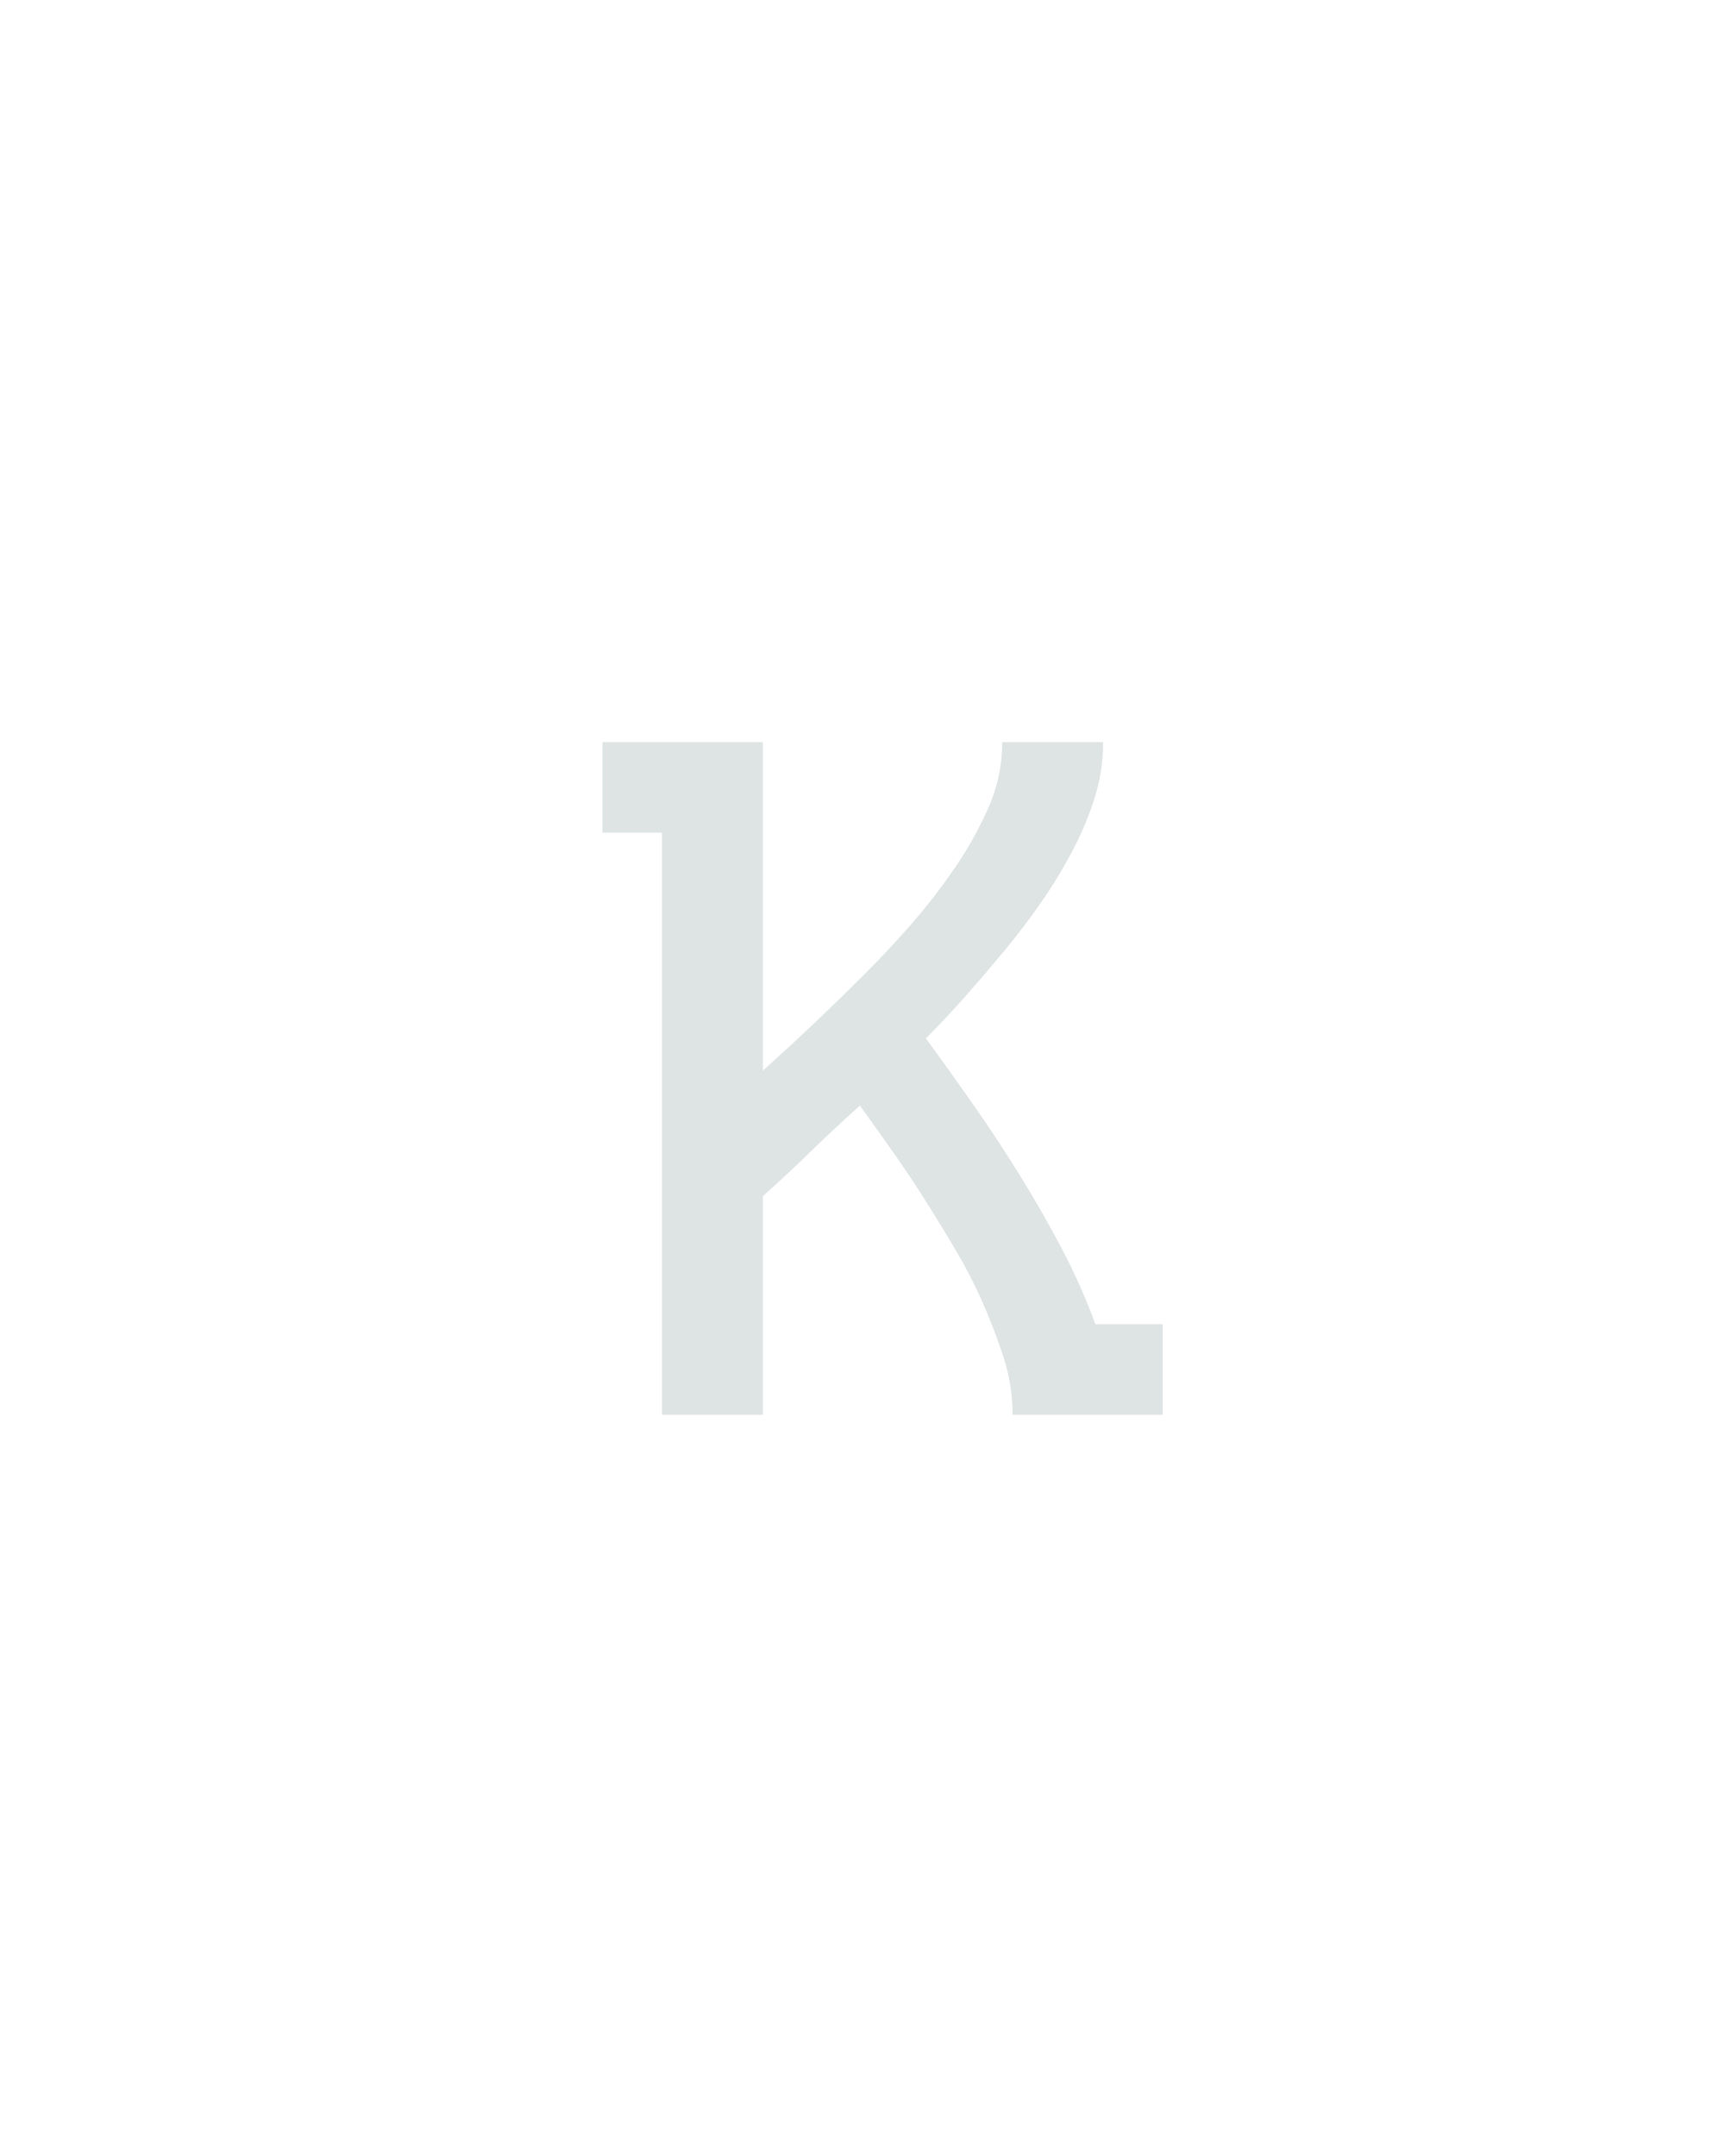
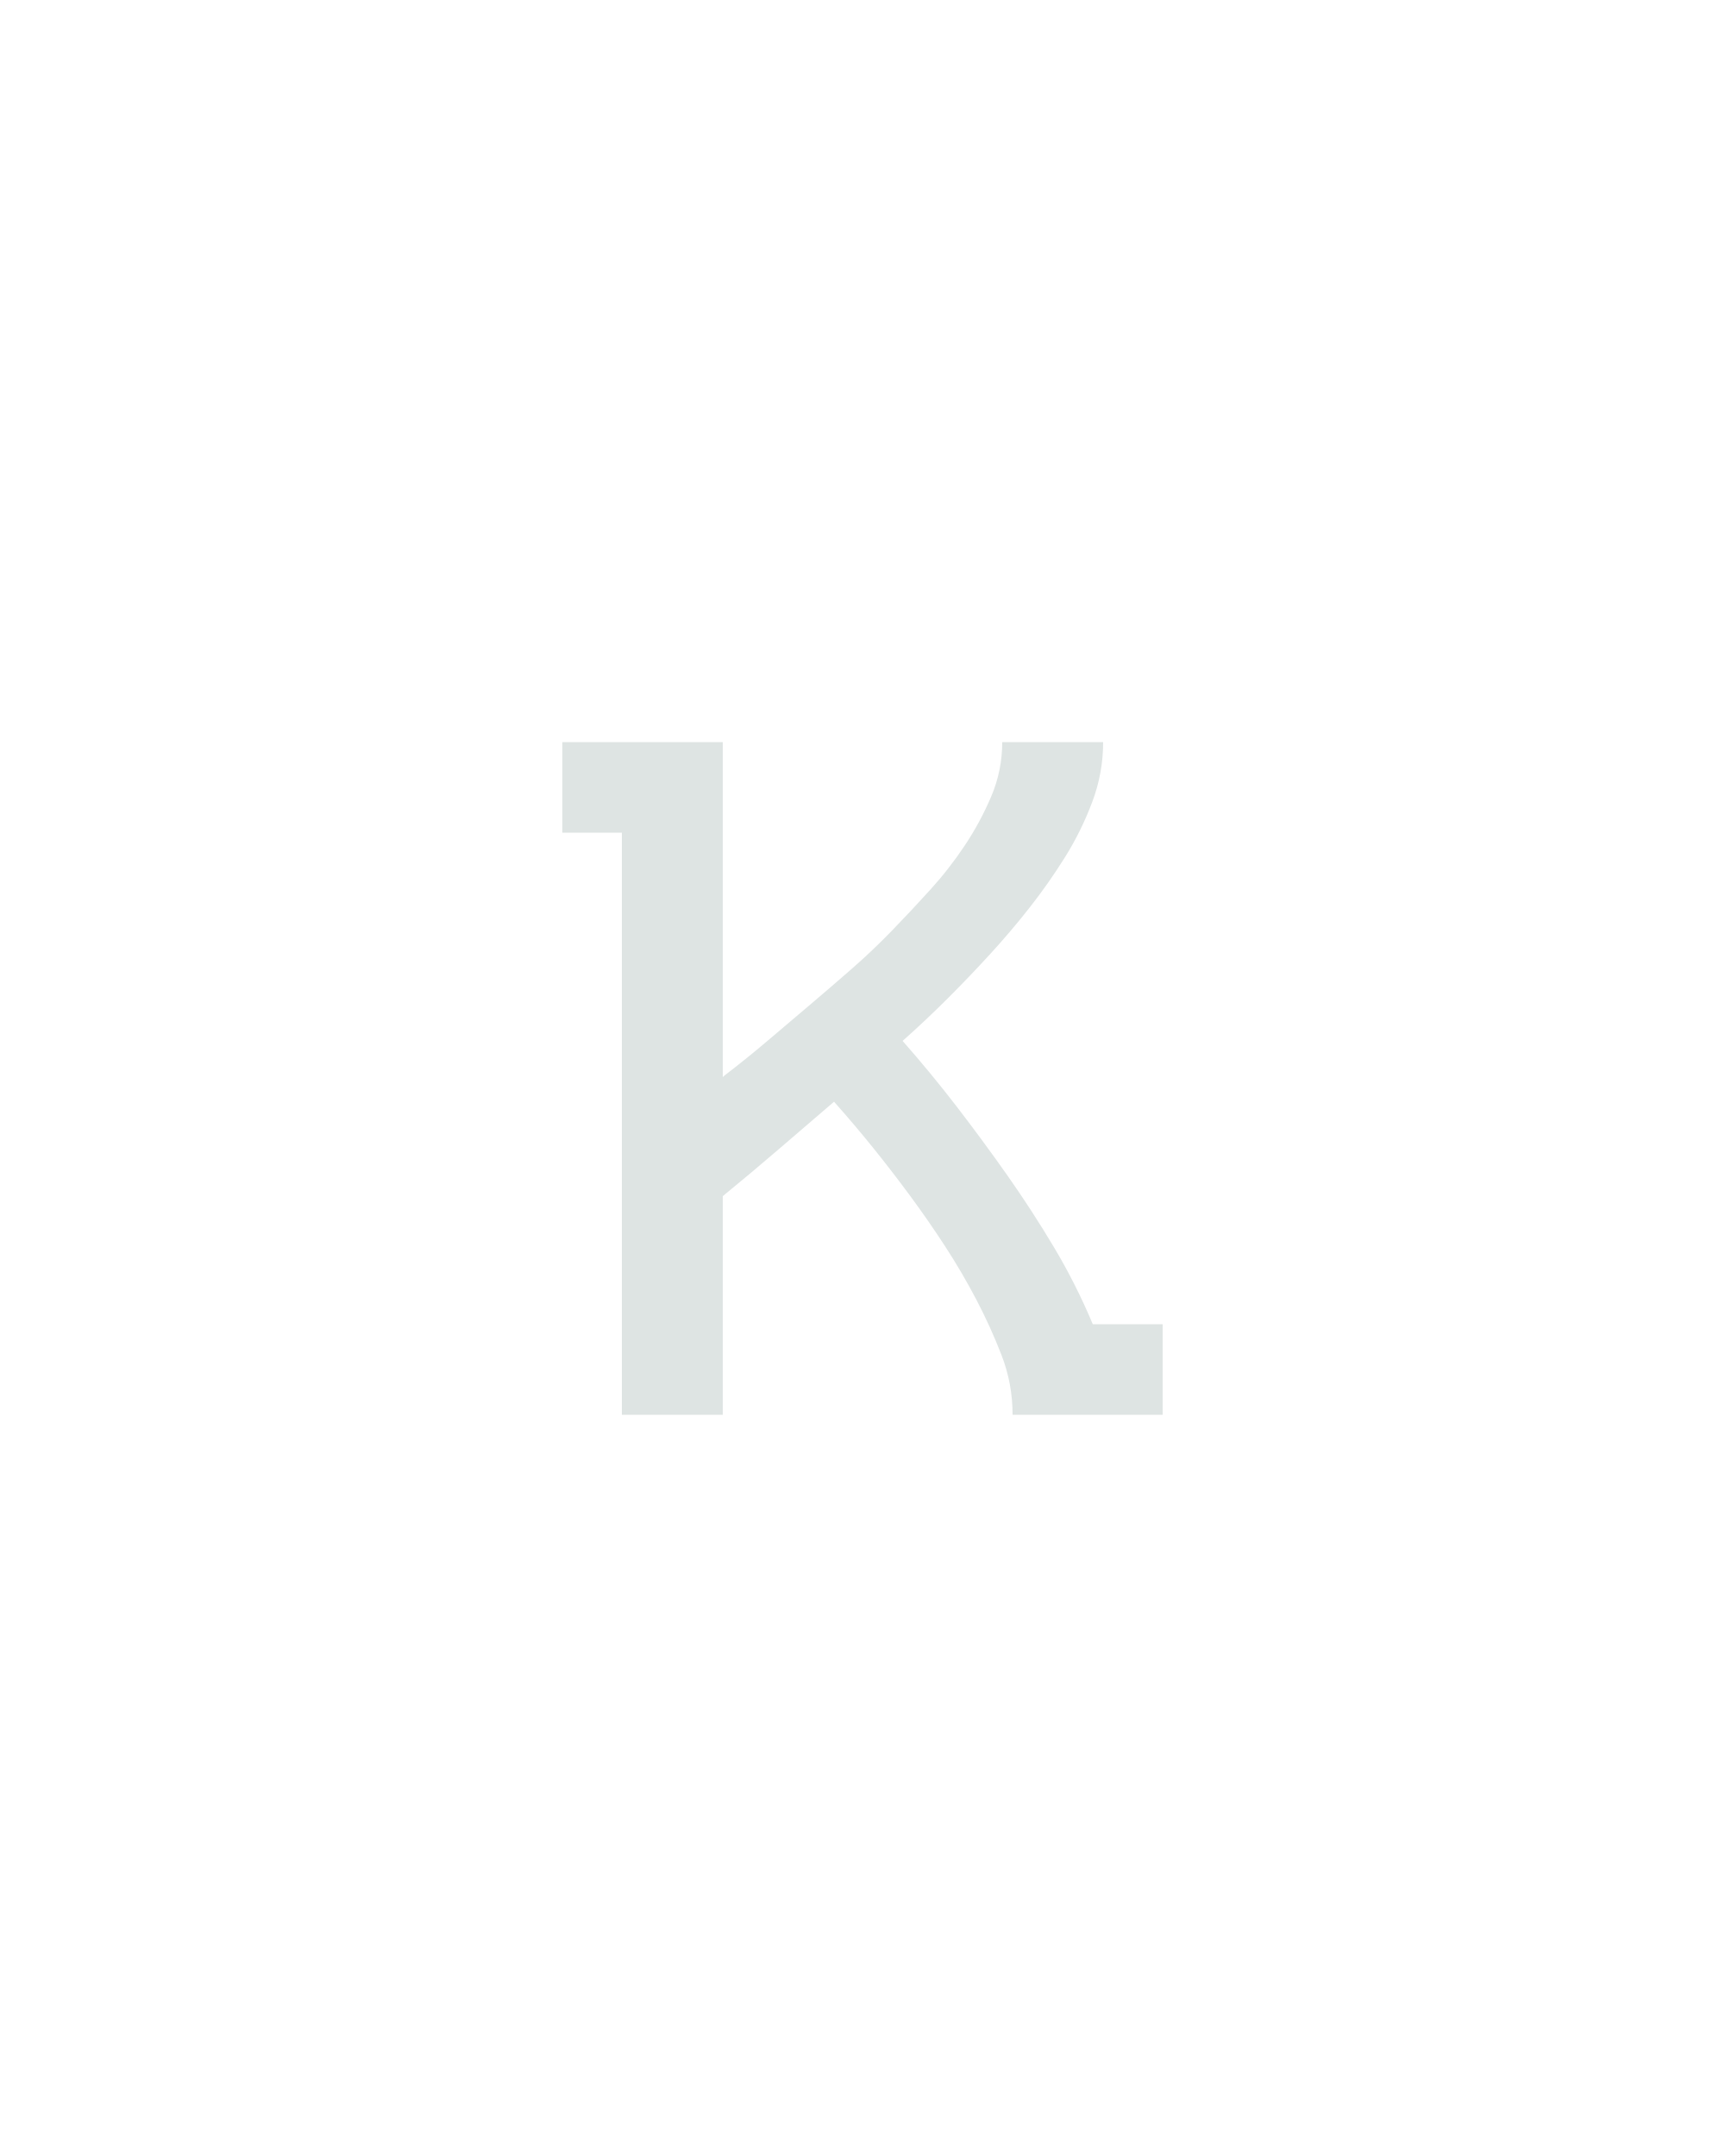
<svg xmlns="http://www.w3.org/2000/svg" height="160" viewBox="0 0 128 160" width="128">
  <defs>
-     <path d="M 95 0 L 95 -450 L 49 -450 L 49 -520 L 173 -520 L 173 -266 Q 193 -284 212.5 -302.5 Q 232 -321 251 -340 Q 270 -359 287.5 -379 Q 305 -399 320.5 -421.5 Q 336 -444 347 -468.5 Q 358 -493 358 -520 L 436 -520 Q 436 -497 429 -475.5 Q 422 -454 411 -433.5 Q 400 -413 387 -394.5 Q 374 -376 359.5 -358.5 Q 345 -341 330 -324 Q 315 -307 299 -291 Q 318 -265 336.5 -238.5 Q 355 -212 372 -184.5 Q 389 -157 404 -128.5 Q 419 -100 430 -70 L 482 -70 L 482 0 L 366 0 Q 366 -23 359 -44.5 Q 352 -66 343 -86.5 Q 334 -107 322.5 -126.5 Q 311 -146 299 -165 Q 287 -184 274 -202.5 Q 261 -221 248 -239 Q 229 -222 210.5 -204 Q 192 -186 173 -169 L 173 0 Z " id="path1" />
+     <path d="M 64 0 L 64 -450 L 18 -450 L 18 -520 L 142 -520 L 142 -261 L 143 -262 Q 160 -275 176.5 -289 Q 193 -303 209.5 -317 Q 226 -331 242 -345 Q 258 -359 273 -374.5 Q 288 -390 302.5 -406 Q 317 -422 329 -440 Q 341 -458 349.5 -478 Q 358 -498 358 -520 L 436 -520 Q 436 -496 427.5 -473.5 Q 419 -451 406.5 -431 Q 394 -411 379.5 -392.5 Q 365 -374 349 -356.5 Q 333 -339 316 -322 Q 299 -305 281 -289 Q 303 -264 323 -238 Q 343 -212 362 -185 Q 381 -158 398 -129.5 Q 415 -101 428 -70 L 482 -70 L 482 0 L 366 0 Q 366 -24 357.5 -46 Q 349 -68 338 -89 Q 327 -110 314 -130 Q 301 -150 287 -169 Q 273 -188 258.5 -206 Q 244 -224 228 -242 Q 207 -224 185.5 -205.5 Q 164 -187 142 -169 L 142 0 Z " id="path1" />
  </defs>
  <g>
    <g data-source-text="к" fill="#dee4e3" transform="translate(40 104.992) rotate(0) scale(0.09599999)">
      <use href="#path1" transform="translate(0 0)" />
    </g>
  </g>
</svg>
